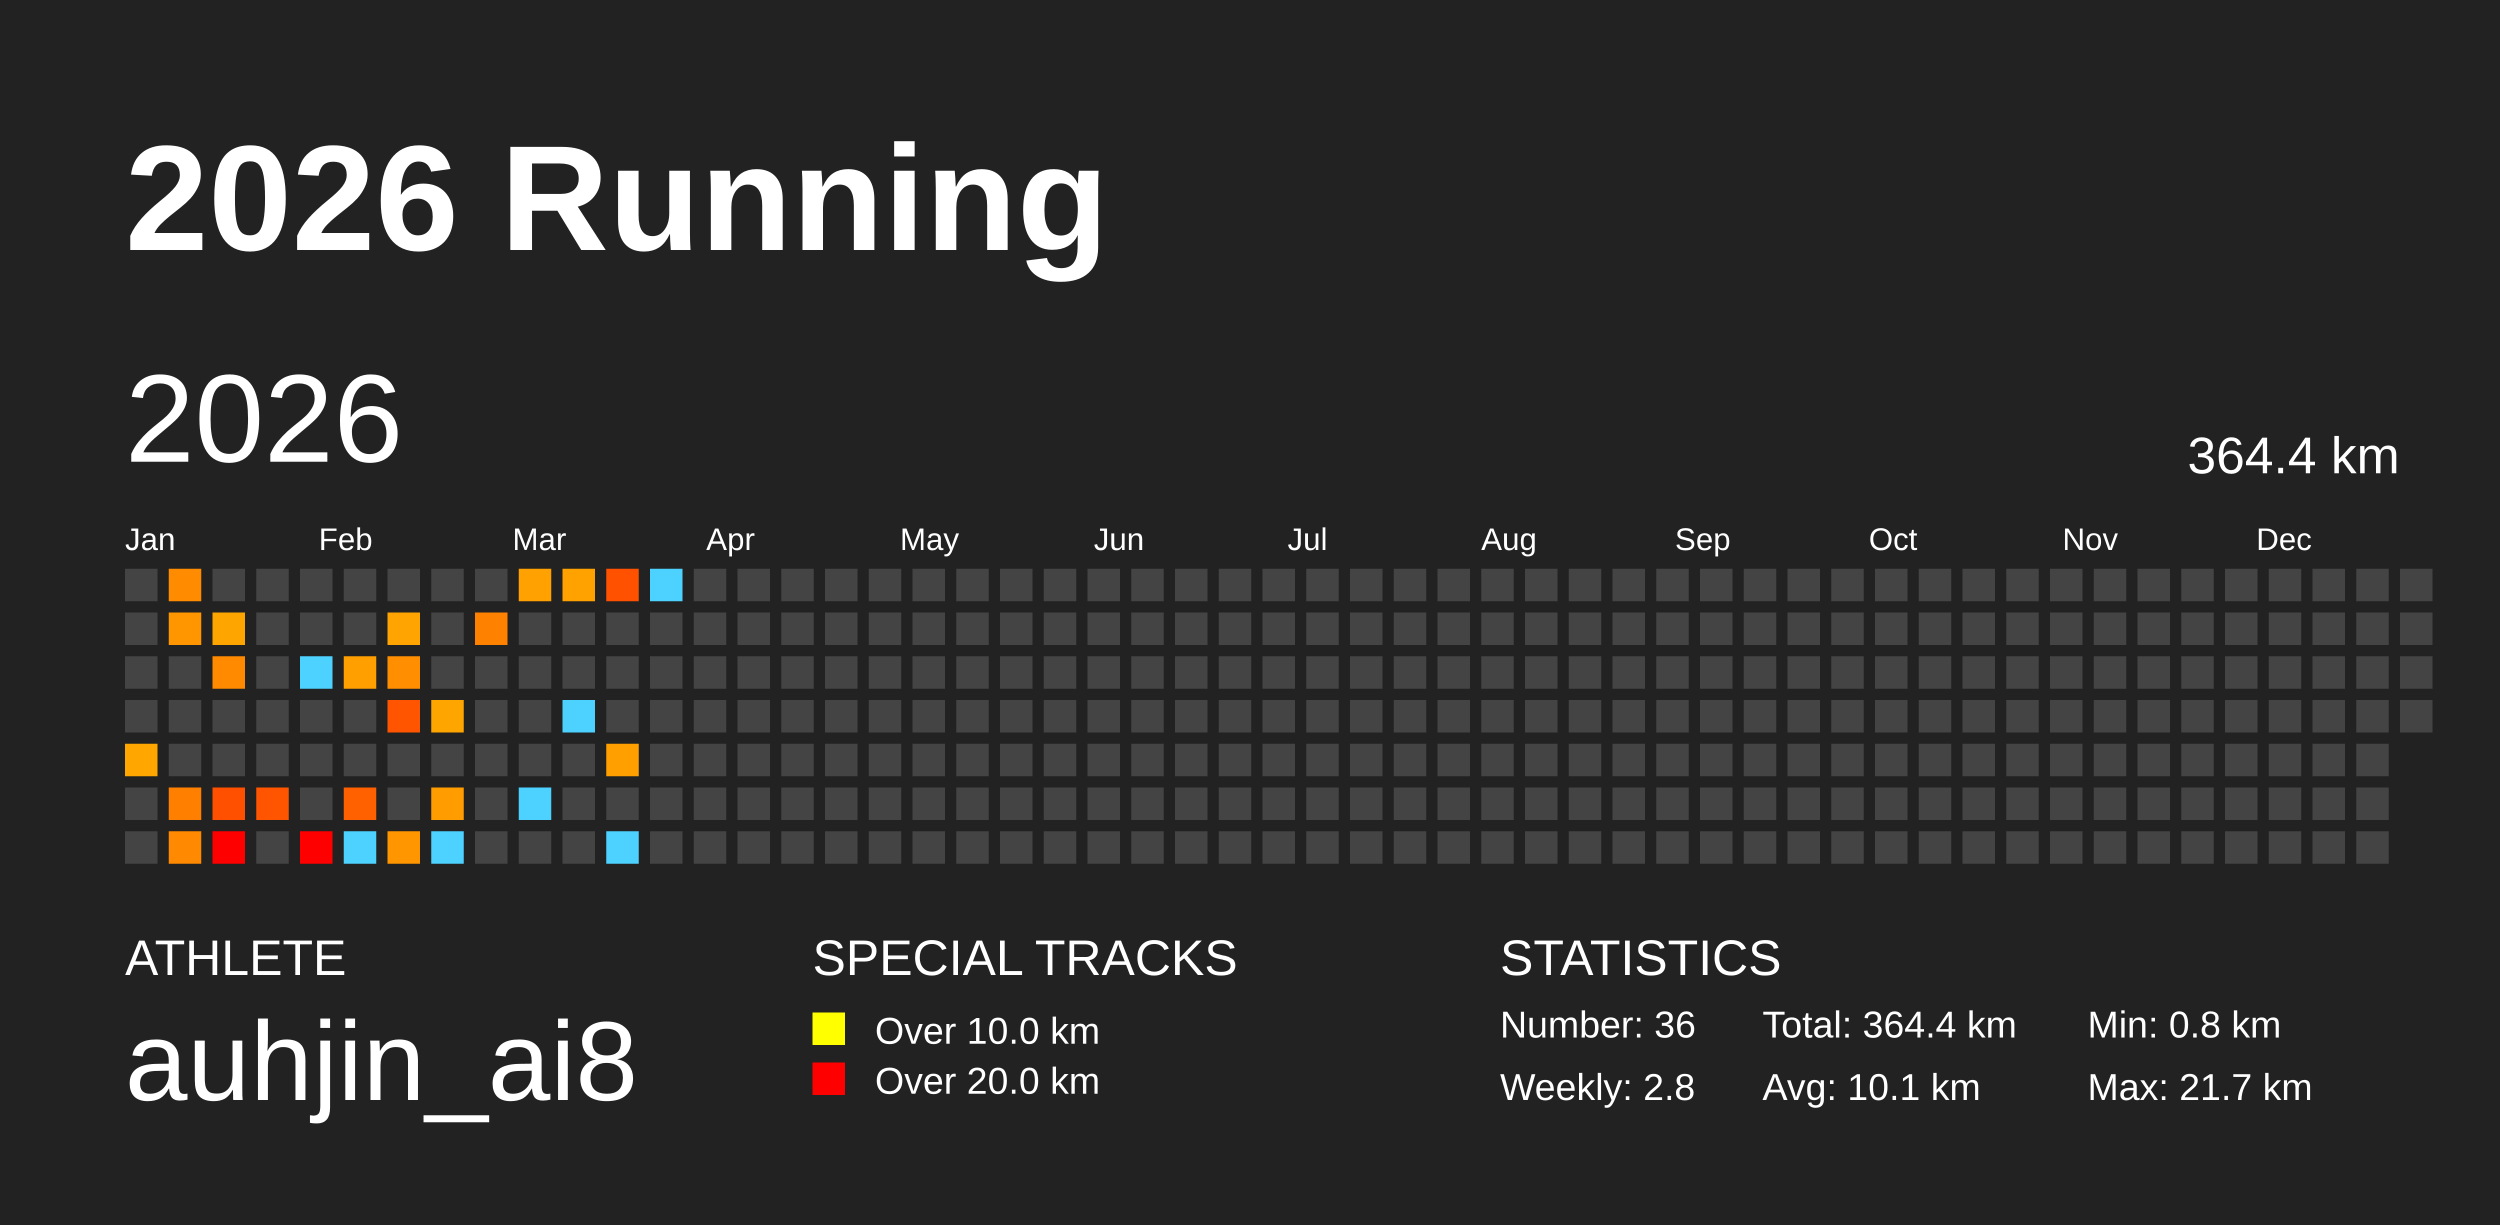
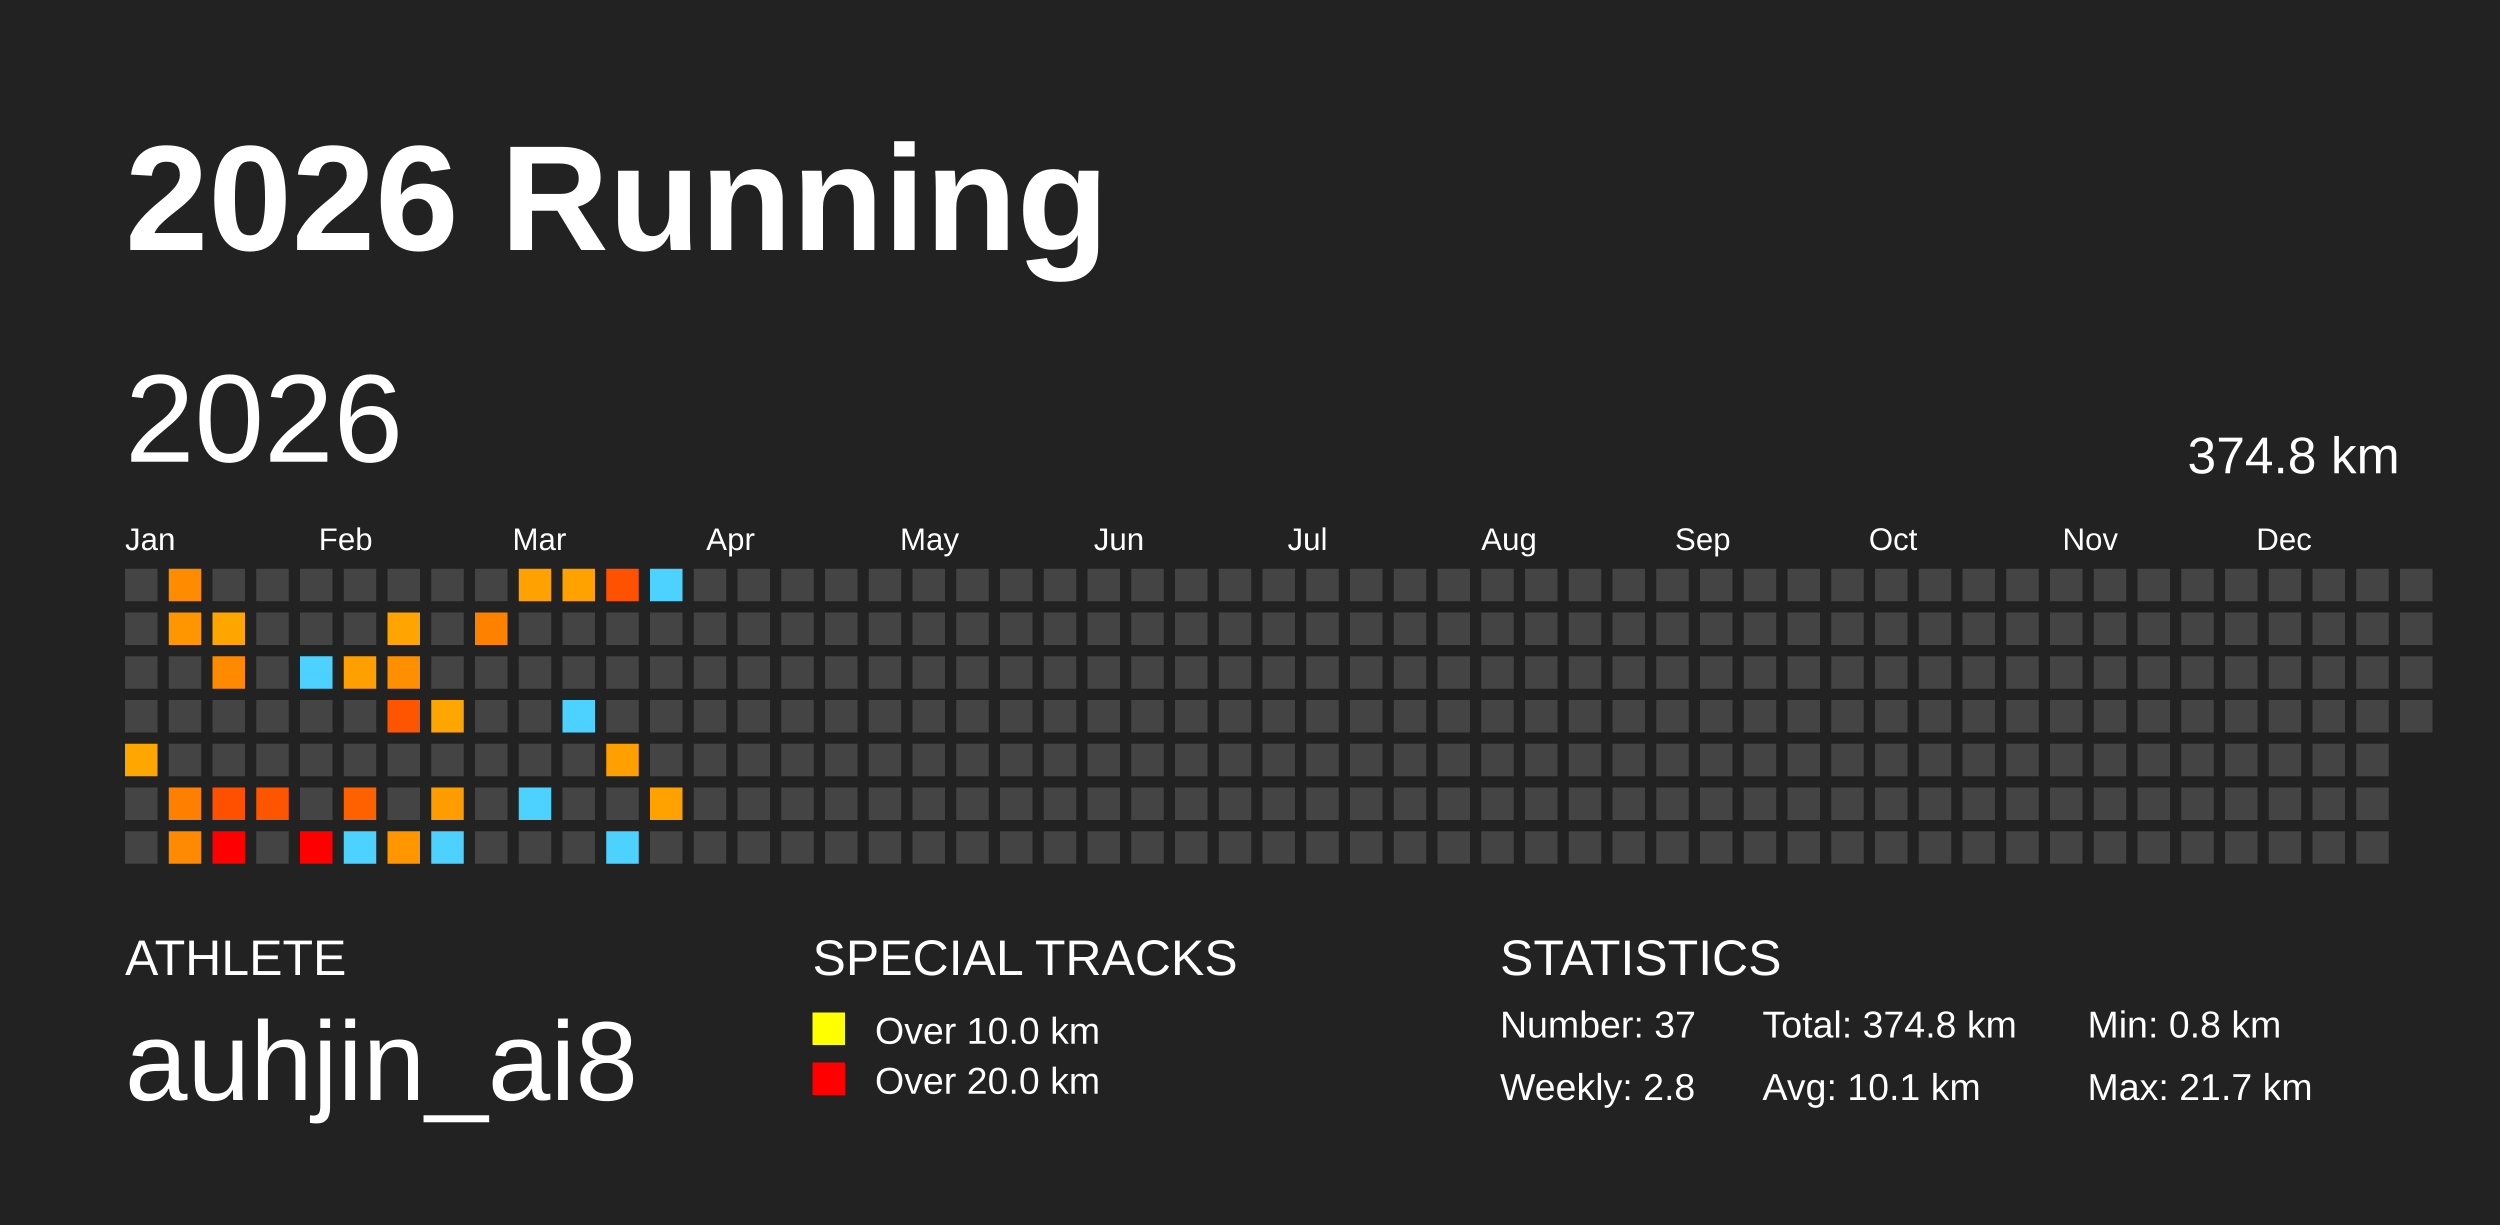
<svg xmlns="http://www.w3.org/2000/svg" baseProfile="full" height="98mm" version="1.1" viewBox="0,0,200,98" width="200mm">
  <defs />
  <rect fill="#222222" height="98" width="200" x="0" y="0" />
  <text fill="#FFFFFF" style="font-size:12px; font-family:Arial; font-weight:bold;" x="10" y="20">2026 Running</text>
  <text fill="#FFFFFF" style="font-size:4px; font-family:Arial" x="10" y="78">ATHLETE</text>
  <text fill="#FFFFFF" style="font-size:9px; font-family:Arial" x="10" y="88">auhjin_ai8</text>
  <text fill="#FFFFFF" style="font-size:4px; font-family:Arial" x="65" y="78">SPECIAL TRACKS</text>
  <rect fill="yellow" height="2.6" width="2.6" x="65" y="81" />
  <text fill="#FFFFFF" style="font-size:3px; font-family:Arial" x="70" y="83.5">Over 10.0 km</text>
  <rect fill="red" height="2.6" width="2.6" x="65" y="85" />
  <text fill="#FFFFFF" style="font-size:3px; font-family:Arial" x="70" y="87.5">Over 20.0 km</text>
  <text fill="#FFFFFF" style="font-size:4px; font-family:Arial" x="120" y="78">STATISTICS</text>
-   <text fill="#FFFFFF" style="font-size:3px; font-family:Arial" x="120" y="83">Number: 36</text>
+   <text fill="#FFFFFF" style="font-size:3px; font-family:Arial" x="120" y="83">Number: 37</text>
  <text fill="#FFFFFF" style="font-size:3px; font-family:Arial" x="120" y="88">Weekly: 2.8</text>
-   <text fill="#FFFFFF" style="font-size:3px; font-family:Arial" x="141" y="83">Total: 364.4 km</text>
+   <text fill="#FFFFFF" style="font-size:3px; font-family:Arial" x="141" y="83">Total: 374.8 km</text>
  <text fill="#FFFFFF" style="font-size:3px; font-family:Arial" x="141" y="88">Avg: 10.1 km</text>
  <text fill="#FFFFFF" style="font-size:3px; font-family:Arial" x="167" y="83">Min: 0.8 km</text>
  <text fill="#FFFFFF" style="font-size:3px; font-family:Arial" x="167" y="88">Max: 21.7 km</text>
  <text dominant-baseline="hanging" fill="#FFFFFF" style="font-size:10.0px; font-family:Arial;" x="10" y="30">2026</text>
-   <text dominant-baseline="hanging" fill="#FFFFFF" style="font-size:4.125px; font-family:Arial;" x="175" y="35">364.4 km</text>
+   <text dominant-baseline="hanging" fill="#FFFFFF" style="font-size:4.125px; font-family:Arial;" x="175" y="35">374.8 km</text>
  <text fill="#FFFFFF" style="font-size:2.5px; font-family:Arial" x="10.0" y="44">Jan</text>
  <text fill="#FFFFFF" style="font-size:2.5px; font-family:Arial" x="25.5" y="44">Feb</text>
  <text fill="#FFFFFF" style="font-size:2.5px; font-family:Arial" x="41.0" y="44">Mar</text>
  <text fill="#FFFFFF" style="font-size:2.5px; font-family:Arial" x="56.5" y="44">Apr</text>
  <text fill="#FFFFFF" style="font-size:2.5px; font-family:Arial" x="72.0" y="44">May</text>
  <text fill="#FFFFFF" style="font-size:2.5px; font-family:Arial" x="87.5" y="44">Jun</text>
  <text fill="#FFFFFF" style="font-size:2.5px; font-family:Arial" x="103.0" y="44">Jul</text>
  <text fill="#FFFFFF" style="font-size:2.5px; font-family:Arial" x="118.5" y="44">Aug</text>
  <text fill="#FFFFFF" style="font-size:2.5px; font-family:Arial" x="134.0" y="44">Sep</text>
  <text fill="#FFFFFF" style="font-size:2.5px; font-family:Arial" x="149.5" y="44">Oct</text>
  <text fill="#FFFFFF" style="font-size:2.5px; font-family:Arial" x="165.0" y="44">Nov</text>
  <text fill="#FFFFFF" style="font-size:2.5px; font-family:Arial" x="180.5" y="44">Dec</text>
  <rect fill="#444444" height="2.6" width="2.6" x="10.0" y="45.5" />
  <rect fill="#444444" height="2.6" width="2.6" x="10.0" y="49.0" />
  <rect fill="#444444" height="2.6" width="2.6" x="10.0" y="52.5" />
  <rect fill="#444444" height="2.6" width="2.6" x="10.0" y="56.0" />
  <rect fill="#ffa600" height="2.6" width="2.6" x="10.0" y="59.5" />
  <rect fill="#444444" height="2.6" width="2.6" x="10.0" y="63.0" />
  <rect fill="#444444" height="2.6" width="2.6" x="10.0" y="66.5" />
  <rect fill="#ff8b00" height="2.6" width="2.6" x="13.5" y="45.5" />
  <rect fill="#ff9600" height="2.6" width="2.6" x="13.5" y="49.0" />
  <rect fill="#444444" height="2.6" width="2.6" x="13.5" y="52.5" />
  <rect fill="#444444" height="2.6" width="2.6" x="13.5" y="56.0" />
  <rect fill="#444444" height="2.6" width="2.6" x="13.5" y="59.5" />
  <rect fill="#ff8000" height="2.6" width="2.6" x="13.5" y="63.0" />
  <rect fill="#ff8900" height="2.6" width="2.6" x="13.5" y="66.5" />
  <rect fill="#444444" height="2.6" width="2.6" x="17.0" y="45.5" />
  <rect fill="#ffa500" height="2.6" width="2.6" x="17.0" y="49.0" />
  <rect fill="#ff8a00" height="2.6" width="2.6" x="17.0" y="52.5" />
  <rect fill="#444444" height="2.6" width="2.6" x="17.0" y="56.0" />
  <rect fill="#444444" height="2.6" width="2.6" x="17.0" y="59.5" />
  <rect fill="#ff5000" height="2.6" width="2.6" x="17.0" y="63.0" />
  <rect fill="red" height="2.6" width="2.6" x="17.0" y="66.5" />
  <rect fill="#444444" height="2.6" width="2.6" x="20.5" y="45.5" />
  <rect fill="#444444" height="2.6" width="2.6" x="20.5" y="49.0" />
  <rect fill="#444444" height="2.6" width="2.6" x="20.5" y="52.5" />
  <rect fill="#444444" height="2.6" width="2.6" x="20.5" y="56.0" />
  <rect fill="#444444" height="2.6" width="2.6" x="20.5" y="59.5" />
  <rect fill="#ff5500" height="2.6" width="2.6" x="20.5" y="63.0" />
  <rect fill="#444444" height="2.6" width="2.6" x="20.5" y="66.5" />
  <rect fill="#444444" height="2.6" width="2.6" x="24.0" y="45.5" />
  <rect fill="#444444" height="2.6" width="2.6" x="24.0" y="49.0" />
  <rect fill="#4dd2ff" height="2.6" width="2.6" x="24.0" y="52.5" />
  <rect fill="#444444" height="2.6" width="2.6" x="24.0" y="56.0" />
  <rect fill="#444444" height="2.6" width="2.6" x="24.0" y="59.5" />
  <rect fill="#444444" height="2.6" width="2.6" x="24.0" y="63.0" />
  <rect fill="red" height="2.6" width="2.6" x="24.0" y="66.5" />
  <rect fill="#444444" height="2.6" width="2.6" x="27.5" y="45.5" />
  <rect fill="#444444" height="2.6" width="2.6" x="27.5" y="49.0" />
  <rect fill="#ffa000" height="2.6" width="2.6" x="27.5" y="52.5" />
  <rect fill="#444444" height="2.6" width="2.6" x="27.5" y="56.0" />
  <rect fill="#444444" height="2.6" width="2.6" x="27.5" y="59.5" />
  <rect fill="#ff6000" height="2.6" width="2.6" x="27.5" y="63.0" />
  <rect fill="#4dd2ff" height="2.6" width="2.6" x="27.5" y="66.5" />
  <rect fill="#444444" height="2.6" width="2.6" x="31.0" y="45.5" />
  <rect fill="#ffa400" height="2.6" width="2.6" x="31.0" y="49.0" />
  <rect fill="#ff8f00" height="2.6" width="2.6" x="31.0" y="52.5" />
  <rect fill="#ff5500" height="2.6" width="2.6" x="31.0" y="56.0" />
  <rect fill="#444444" height="2.6" width="2.6" x="31.0" y="59.5" />
  <rect fill="#444444" height="2.6" width="2.6" x="31.0" y="63.0" />
  <rect fill="#ff9600" height="2.6" width="2.6" x="31.0" y="66.5" />
  <rect fill="#444444" height="2.6" width="2.6" x="34.5" y="45.5" />
  <rect fill="#444444" height="2.6" width="2.6" x="34.5" y="49.0" />
  <rect fill="#444444" height="2.6" width="2.6" x="34.5" y="52.5" />
  <rect fill="#ffa500" height="2.6" width="2.6" x="34.5" y="56.0" />
  <rect fill="#444444" height="2.6" width="2.6" x="34.5" y="59.5" />
  <rect fill="#ff9d00" height="2.6" width="2.6" x="34.5" y="63.0" />
  <rect fill="#4dd2ff" height="2.6" width="2.6" x="34.5" y="66.5" />
  <rect fill="#444444" height="2.6" width="2.6" x="38.0" y="45.5" />
  <rect fill="#ff8100" height="2.6" width="2.6" x="38.0" y="49.0" />
  <rect fill="#444444" height="2.6" width="2.6" x="38.0" y="52.5" />
  <rect fill="#444444" height="2.6" width="2.6" x="38.0" y="56.0" />
  <rect fill="#444444" height="2.6" width="2.6" x="38.0" y="59.5" />
  <rect fill="#444444" height="2.6" width="2.6" x="38.0" y="63.0" />
  <rect fill="#444444" height="2.6" width="2.6" x="38.0" y="66.5" />
  <rect fill="#ffa100" height="2.6" width="2.6" x="41.5" y="45.5" />
  <rect fill="#444444" height="2.6" width="2.6" x="41.5" y="49.0" />
  <rect fill="#444444" height="2.6" width="2.6" x="41.5" y="52.5" />
  <rect fill="#444444" height="2.6" width="2.6" x="41.5" y="56.0" />
  <rect fill="#444444" height="2.6" width="2.6" x="41.5" y="59.5" />
  <rect fill="#4dd2ff" height="2.6" width="2.6" x="41.5" y="63.0" />
  <rect fill="#444444" height="2.6" width="2.6" x="41.5" y="66.5" />
  <rect fill="#ffa200" height="2.6" width="2.6" x="45.0" y="45.5" />
  <rect fill="#444444" height="2.6" width="2.6" x="45.0" y="49.0" />
  <rect fill="#444444" height="2.6" width="2.6" x="45.0" y="52.5" />
  <rect fill="#4dd2ff" height="2.6" width="2.6" x="45.0" y="56.0" />
  <rect fill="#444444" height="2.6" width="2.6" x="45.0" y="59.5" />
  <rect fill="#444444" height="2.6" width="2.6" x="45.0" y="63.0" />
  <rect fill="#444444" height="2.6" width="2.6" x="45.0" y="66.5" />
  <rect fill="#ff5100" height="2.6" width="2.6" x="48.5" y="45.5" />
  <rect fill="#444444" height="2.6" width="2.6" x="48.5" y="49.0" />
  <rect fill="#444444" height="2.6" width="2.6" x="48.5" y="52.5" />
  <rect fill="#444444" height="2.6" width="2.6" x="48.5" y="56.0" />
  <rect fill="#ffa000" height="2.6" width="2.6" x="48.5" y="59.5" />
  <rect fill="#444444" height="2.6" width="2.6" x="48.5" y="63.0" />
  <rect fill="#4dd2ff" height="2.6" width="2.6" x="48.5" y="66.5" />
  <rect fill="#4dd2ff" height="2.6" width="2.6" x="52.0" y="45.5" />
  <rect fill="#444444" height="2.6" width="2.6" x="52.0" y="49.0" />
  <rect fill="#444444" height="2.6" width="2.6" x="52.0" y="52.5" />
  <rect fill="#444444" height="2.6" width="2.6" x="52.0" y="56.0" />
  <rect fill="#444444" height="2.6" width="2.6" x="52.0" y="59.5" />
-   <rect fill="#444444" height="2.6" width="2.6" x="52.0" y="63.0" />
+   <rect fill="#ffa200" height="2.6" width="2.6" x="52.0" y="63.0" />
  <rect fill="#444444" height="2.6" width="2.6" x="52.0" y="66.5" />
  <rect fill="#444444" height="2.6" width="2.6" x="55.5" y="45.5" />
  <rect fill="#444444" height="2.6" width="2.6" x="55.5" y="49.0" />
  <rect fill="#444444" height="2.6" width="2.6" x="55.5" y="52.5" />
  <rect fill="#444444" height="2.6" width="2.6" x="55.5" y="56.0" />
  <rect fill="#444444" height="2.6" width="2.6" x="55.5" y="59.5" />
  <rect fill="#444444" height="2.6" width="2.6" x="55.5" y="63.0" />
  <rect fill="#444444" height="2.6" width="2.6" x="55.5" y="66.5" />
  <rect fill="#444444" height="2.6" width="2.6" x="59.0" y="45.5" />
  <rect fill="#444444" height="2.6" width="2.6" x="59.0" y="49.0" />
  <rect fill="#444444" height="2.6" width="2.6" x="59.0" y="52.5" />
  <rect fill="#444444" height="2.6" width="2.6" x="59.0" y="56.0" />
  <rect fill="#444444" height="2.6" width="2.6" x="59.0" y="59.5" />
  <rect fill="#444444" height="2.6" width="2.6" x="59.0" y="63.0" />
  <rect fill="#444444" height="2.6" width="2.6" x="59.0" y="66.5" />
  <rect fill="#444444" height="2.6" width="2.6" x="62.5" y="45.5" />
  <rect fill="#444444" height="2.6" width="2.6" x="62.5" y="49.0" />
  <rect fill="#444444" height="2.6" width="2.6" x="62.5" y="52.5" />
  <rect fill="#444444" height="2.6" width="2.6" x="62.5" y="56.0" />
  <rect fill="#444444" height="2.6" width="2.6" x="62.5" y="59.5" />
  <rect fill="#444444" height="2.6" width="2.6" x="62.5" y="63.0" />
  <rect fill="#444444" height="2.6" width="2.6" x="62.5" y="66.5" />
  <rect fill="#444444" height="2.6" width="2.6" x="66.0" y="45.5" />
  <rect fill="#444444" height="2.6" width="2.6" x="66.0" y="49.0" />
  <rect fill="#444444" height="2.6" width="2.6" x="66.0" y="52.5" />
  <rect fill="#444444" height="2.6" width="2.6" x="66.0" y="56.0" />
  <rect fill="#444444" height="2.6" width="2.6" x="66.0" y="59.5" />
  <rect fill="#444444" height="2.6" width="2.6" x="66.0" y="63.0" />
  <rect fill="#444444" height="2.6" width="2.6" x="66.0" y="66.5" />
  <rect fill="#444444" height="2.6" width="2.6" x="69.5" y="45.5" />
  <rect fill="#444444" height="2.6" width="2.6" x="69.5" y="49.0" />
  <rect fill="#444444" height="2.6" width="2.6" x="69.5" y="52.5" />
  <rect fill="#444444" height="2.6" width="2.6" x="69.5" y="56.0" />
  <rect fill="#444444" height="2.6" width="2.6" x="69.5" y="59.5" />
  <rect fill="#444444" height="2.6" width="2.6" x="69.5" y="63.0" />
  <rect fill="#444444" height="2.6" width="2.6" x="69.5" y="66.5" />
  <rect fill="#444444" height="2.6" width="2.6" x="73.0" y="45.5" />
  <rect fill="#444444" height="2.6" width="2.6" x="73.0" y="49.0" />
  <rect fill="#444444" height="2.6" width="2.6" x="73.0" y="52.5" />
  <rect fill="#444444" height="2.6" width="2.6" x="73.0" y="56.0" />
  <rect fill="#444444" height="2.6" width="2.6" x="73.0" y="59.5" />
  <rect fill="#444444" height="2.6" width="2.6" x="73.0" y="63.0" />
  <rect fill="#444444" height="2.6" width="2.6" x="73.0" y="66.5" />
  <rect fill="#444444" height="2.6" width="2.6" x="76.5" y="45.5" />
  <rect fill="#444444" height="2.6" width="2.6" x="76.5" y="49.0" />
  <rect fill="#444444" height="2.6" width="2.6" x="76.5" y="52.5" />
  <rect fill="#444444" height="2.6" width="2.6" x="76.5" y="56.0" />
  <rect fill="#444444" height="2.6" width="2.6" x="76.5" y="59.5" />
  <rect fill="#444444" height="2.6" width="2.6" x="76.5" y="63.0" />
  <rect fill="#444444" height="2.6" width="2.6" x="76.5" y="66.5" />
  <rect fill="#444444" height="2.6" width="2.6" x="80.0" y="45.5" />
  <rect fill="#444444" height="2.6" width="2.6" x="80.0" y="49.0" />
  <rect fill="#444444" height="2.6" width="2.6" x="80.0" y="52.5" />
  <rect fill="#444444" height="2.6" width="2.6" x="80.0" y="56.0" />
  <rect fill="#444444" height="2.6" width="2.6" x="80.0" y="59.5" />
  <rect fill="#444444" height="2.6" width="2.6" x="80.0" y="63.0" />
  <rect fill="#444444" height="2.6" width="2.6" x="80.0" y="66.5" />
  <rect fill="#444444" height="2.6" width="2.6" x="83.5" y="45.5" />
  <rect fill="#444444" height="2.6" width="2.6" x="83.5" y="49.0" />
  <rect fill="#444444" height="2.6" width="2.6" x="83.5" y="52.5" />
  <rect fill="#444444" height="2.6" width="2.6" x="83.5" y="56.0" />
  <rect fill="#444444" height="2.6" width="2.6" x="83.5" y="59.5" />
  <rect fill="#444444" height="2.6" width="2.6" x="83.5" y="63.0" />
  <rect fill="#444444" height="2.6" width="2.6" x="83.5" y="66.5" />
  <rect fill="#444444" height="2.6" width="2.6" x="87.0" y="45.5" />
  <rect fill="#444444" height="2.6" width="2.6" x="87.0" y="49.0" />
  <rect fill="#444444" height="2.6" width="2.6" x="87.0" y="52.5" />
  <rect fill="#444444" height="2.6" width="2.6" x="87.0" y="56.0" />
  <rect fill="#444444" height="2.6" width="2.6" x="87.0" y="59.5" />
  <rect fill="#444444" height="2.6" width="2.6" x="87.0" y="63.0" />
  <rect fill="#444444" height="2.6" width="2.6" x="87.0" y="66.5" />
  <rect fill="#444444" height="2.6" width="2.6" x="90.5" y="45.5" />
  <rect fill="#444444" height="2.6" width="2.6" x="90.5" y="49.0" />
  <rect fill="#444444" height="2.6" width="2.6" x="90.5" y="52.5" />
  <rect fill="#444444" height="2.6" width="2.6" x="90.5" y="56.0" />
  <rect fill="#444444" height="2.6" width="2.6" x="90.5" y="59.5" />
  <rect fill="#444444" height="2.6" width="2.6" x="90.5" y="63.0" />
  <rect fill="#444444" height="2.6" width="2.6" x="90.5" y="66.5" />
  <rect fill="#444444" height="2.6" width="2.6" x="94.0" y="45.5" />
  <rect fill="#444444" height="2.6" width="2.6" x="94.0" y="49.0" />
  <rect fill="#444444" height="2.6" width="2.6" x="94.0" y="52.5" />
  <rect fill="#444444" height="2.6" width="2.6" x="94.0" y="56.0" />
  <rect fill="#444444" height="2.6" width="2.6" x="94.0" y="59.5" />
  <rect fill="#444444" height="2.6" width="2.6" x="94.0" y="63.0" />
  <rect fill="#444444" height="2.6" width="2.6" x="94.0" y="66.5" />
  <rect fill="#444444" height="2.6" width="2.6" x="97.5" y="45.5" />
  <rect fill="#444444" height="2.6" width="2.6" x="97.5" y="49.0" />
  <rect fill="#444444" height="2.6" width="2.6" x="97.5" y="52.5" />
  <rect fill="#444444" height="2.6" width="2.6" x="97.5" y="56.0" />
  <rect fill="#444444" height="2.6" width="2.6" x="97.5" y="59.5" />
  <rect fill="#444444" height="2.6" width="2.6" x="97.5" y="63.0" />
  <rect fill="#444444" height="2.6" width="2.6" x="97.5" y="66.5" />
  <rect fill="#444444" height="2.6" width="2.6" x="101.0" y="45.5" />
  <rect fill="#444444" height="2.6" width="2.6" x="101.0" y="49.0" />
  <rect fill="#444444" height="2.6" width="2.6" x="101.0" y="52.5" />
  <rect fill="#444444" height="2.6" width="2.6" x="101.0" y="56.0" />
  <rect fill="#444444" height="2.6" width="2.6" x="101.0" y="59.5" />
  <rect fill="#444444" height="2.6" width="2.6" x="101.0" y="63.0" />
  <rect fill="#444444" height="2.6" width="2.6" x="101.0" y="66.5" />
  <rect fill="#444444" height="2.6" width="2.6" x="104.5" y="45.5" />
  <rect fill="#444444" height="2.6" width="2.6" x="104.5" y="49.0" />
  <rect fill="#444444" height="2.6" width="2.6" x="104.5" y="52.5" />
  <rect fill="#444444" height="2.6" width="2.6" x="104.5" y="56.0" />
  <rect fill="#444444" height="2.6" width="2.6" x="104.5" y="59.5" />
  <rect fill="#444444" height="2.6" width="2.6" x="104.5" y="63.0" />
  <rect fill="#444444" height="2.6" width="2.6" x="104.5" y="66.5" />
  <rect fill="#444444" height="2.6" width="2.6" x="108.0" y="45.5" />
  <rect fill="#444444" height="2.6" width="2.6" x="108.0" y="49.0" />
  <rect fill="#444444" height="2.6" width="2.6" x="108.0" y="52.5" />
  <rect fill="#444444" height="2.6" width="2.6" x="108.0" y="56.0" />
  <rect fill="#444444" height="2.6" width="2.6" x="108.0" y="59.5" />
  <rect fill="#444444" height="2.6" width="2.6" x="108.0" y="63.0" />
  <rect fill="#444444" height="2.6" width="2.6" x="108.0" y="66.5" />
  <rect fill="#444444" height="2.6" width="2.6" x="111.5" y="45.5" />
  <rect fill="#444444" height="2.6" width="2.6" x="111.5" y="49.0" />
  <rect fill="#444444" height="2.6" width="2.6" x="111.5" y="52.5" />
  <rect fill="#444444" height="2.6" width="2.6" x="111.5" y="56.0" />
  <rect fill="#444444" height="2.6" width="2.6" x="111.5" y="59.5" />
  <rect fill="#444444" height="2.6" width="2.6" x="111.5" y="63.0" />
  <rect fill="#444444" height="2.6" width="2.6" x="111.5" y="66.5" />
  <rect fill="#444444" height="2.6" width="2.6" x="115.0" y="45.5" />
  <rect fill="#444444" height="2.6" width="2.6" x="115.0" y="49.0" />
  <rect fill="#444444" height="2.6" width="2.6" x="115.0" y="52.5" />
  <rect fill="#444444" height="2.6" width="2.6" x="115.0" y="56.0" />
  <rect fill="#444444" height="2.6" width="2.6" x="115.0" y="59.5" />
  <rect fill="#444444" height="2.6" width="2.6" x="115.0" y="63.0" />
  <rect fill="#444444" height="2.6" width="2.6" x="115.0" y="66.5" />
  <rect fill="#444444" height="2.6" width="2.6" x="118.5" y="45.5" />
  <rect fill="#444444" height="2.6" width="2.6" x="118.5" y="49.0" />
  <rect fill="#444444" height="2.6" width="2.6" x="118.5" y="52.5" />
  <rect fill="#444444" height="2.6" width="2.6" x="118.5" y="56.0" />
  <rect fill="#444444" height="2.6" width="2.6" x="118.5" y="59.5" />
  <rect fill="#444444" height="2.6" width="2.6" x="118.5" y="63.0" />
  <rect fill="#444444" height="2.6" width="2.6" x="118.5" y="66.5" />
  <rect fill="#444444" height="2.6" width="2.6" x="122.0" y="45.5" />
  <rect fill="#444444" height="2.6" width="2.6" x="122.0" y="49.0" />
  <rect fill="#444444" height="2.6" width="2.6" x="122.0" y="52.5" />
  <rect fill="#444444" height="2.6" width="2.6" x="122.0" y="56.0" />
  <rect fill="#444444" height="2.6" width="2.6" x="122.0" y="59.5" />
  <rect fill="#444444" height="2.6" width="2.6" x="122.0" y="63.0" />
  <rect fill="#444444" height="2.6" width="2.6" x="122.0" y="66.5" />
  <rect fill="#444444" height="2.6" width="2.6" x="125.5" y="45.5" />
  <rect fill="#444444" height="2.6" width="2.6" x="125.5" y="49.0" />
  <rect fill="#444444" height="2.6" width="2.6" x="125.5" y="52.5" />
  <rect fill="#444444" height="2.6" width="2.6" x="125.5" y="56.0" />
  <rect fill="#444444" height="2.6" width="2.6" x="125.5" y="59.5" />
  <rect fill="#444444" height="2.6" width="2.6" x="125.5" y="63.0" />
  <rect fill="#444444" height="2.6" width="2.6" x="125.5" y="66.5" />
  <rect fill="#444444" height="2.6" width="2.6" x="129.0" y="45.5" />
  <rect fill="#444444" height="2.6" width="2.6" x="129.0" y="49.0" />
  <rect fill="#444444" height="2.6" width="2.6" x="129.0" y="52.5" />
  <rect fill="#444444" height="2.6" width="2.6" x="129.0" y="56.0" />
  <rect fill="#444444" height="2.6" width="2.6" x="129.0" y="59.5" />
  <rect fill="#444444" height="2.6" width="2.6" x="129.0" y="63.0" />
  <rect fill="#444444" height="2.6" width="2.6" x="129.0" y="66.5" />
  <rect fill="#444444" height="2.6" width="2.6" x="132.5" y="45.5" />
  <rect fill="#444444" height="2.6" width="2.6" x="132.5" y="49.0" />
  <rect fill="#444444" height="2.6" width="2.6" x="132.5" y="52.5" />
  <rect fill="#444444" height="2.6" width="2.6" x="132.5" y="56.0" />
  <rect fill="#444444" height="2.6" width="2.6" x="132.5" y="59.5" />
  <rect fill="#444444" height="2.6" width="2.6" x="132.5" y="63.0" />
  <rect fill="#444444" height="2.6" width="2.6" x="132.5" y="66.5" />
  <rect fill="#444444" height="2.6" width="2.6" x="136.0" y="45.5" />
  <rect fill="#444444" height="2.6" width="2.6" x="136.0" y="49.0" />
  <rect fill="#444444" height="2.6" width="2.6" x="136.0" y="52.5" />
  <rect fill="#444444" height="2.6" width="2.6" x="136.0" y="56.0" />
  <rect fill="#444444" height="2.6" width="2.6" x="136.0" y="59.5" />
  <rect fill="#444444" height="2.6" width="2.6" x="136.0" y="63.0" />
  <rect fill="#444444" height="2.6" width="2.6" x="136.0" y="66.5" />
  <rect fill="#444444" height="2.6" width="2.6" x="139.5" y="45.5" />
  <rect fill="#444444" height="2.6" width="2.6" x="139.5" y="49.0" />
  <rect fill="#444444" height="2.6" width="2.6" x="139.5" y="52.5" />
  <rect fill="#444444" height="2.6" width="2.6" x="139.5" y="56.0" />
  <rect fill="#444444" height="2.6" width="2.6" x="139.5" y="59.5" />
  <rect fill="#444444" height="2.6" width="2.6" x="139.5" y="63.0" />
  <rect fill="#444444" height="2.6" width="2.6" x="139.5" y="66.5" />
  <rect fill="#444444" height="2.6" width="2.6" x="143.0" y="45.5" />
  <rect fill="#444444" height="2.6" width="2.6" x="143.0" y="49.0" />
  <rect fill="#444444" height="2.6" width="2.6" x="143.0" y="52.5" />
  <rect fill="#444444" height="2.6" width="2.6" x="143.0" y="56.0" />
  <rect fill="#444444" height="2.6" width="2.6" x="143.0" y="59.5" />
  <rect fill="#444444" height="2.6" width="2.6" x="143.0" y="63.0" />
  <rect fill="#444444" height="2.6" width="2.6" x="143.0" y="66.5" />
  <rect fill="#444444" height="2.6" width="2.6" x="146.5" y="45.5" />
  <rect fill="#444444" height="2.6" width="2.6" x="146.5" y="49.0" />
  <rect fill="#444444" height="2.6" width="2.6" x="146.5" y="52.5" />
  <rect fill="#444444" height="2.6" width="2.6" x="146.5" y="56.0" />
  <rect fill="#444444" height="2.6" width="2.6" x="146.5" y="59.5" />
  <rect fill="#444444" height="2.6" width="2.6" x="146.5" y="63.0" />
  <rect fill="#444444" height="2.6" width="2.6" x="146.5" y="66.5" />
  <rect fill="#444444" height="2.6" width="2.6" x="150.0" y="45.5" />
  <rect fill="#444444" height="2.6" width="2.6" x="150.0" y="49.0" />
  <rect fill="#444444" height="2.6" width="2.6" x="150.0" y="52.5" />
  <rect fill="#444444" height="2.6" width="2.6" x="150.0" y="56.0" />
  <rect fill="#444444" height="2.6" width="2.6" x="150.0" y="59.5" />
  <rect fill="#444444" height="2.6" width="2.6" x="150.0" y="63.0" />
  <rect fill="#444444" height="2.6" width="2.6" x="150.0" y="66.5" />
  <rect fill="#444444" height="2.6" width="2.6" x="153.5" y="45.5" />
  <rect fill="#444444" height="2.6" width="2.6" x="153.5" y="49.0" />
  <rect fill="#444444" height="2.6" width="2.6" x="153.5" y="52.5" />
  <rect fill="#444444" height="2.6" width="2.6" x="153.5" y="56.0" />
  <rect fill="#444444" height="2.6" width="2.6" x="153.5" y="59.5" />
  <rect fill="#444444" height="2.6" width="2.6" x="153.5" y="63.0" />
  <rect fill="#444444" height="2.6" width="2.6" x="153.5" y="66.5" />
  <rect fill="#444444" height="2.6" width="2.6" x="157.0" y="45.5" />
  <rect fill="#444444" height="2.6" width="2.6" x="157.0" y="49.0" />
  <rect fill="#444444" height="2.6" width="2.6" x="157.0" y="52.5" />
  <rect fill="#444444" height="2.6" width="2.6" x="157.0" y="56.0" />
  <rect fill="#444444" height="2.6" width="2.6" x="157.0" y="59.5" />
  <rect fill="#444444" height="2.6" width="2.6" x="157.0" y="63.0" />
  <rect fill="#444444" height="2.6" width="2.6" x="157.0" y="66.5" />
  <rect fill="#444444" height="2.6" width="2.6" x="160.5" y="45.5" />
  <rect fill="#444444" height="2.6" width="2.6" x="160.5" y="49.0" />
  <rect fill="#444444" height="2.6" width="2.6" x="160.5" y="52.5" />
  <rect fill="#444444" height="2.6" width="2.6" x="160.5" y="56.0" />
  <rect fill="#444444" height="2.6" width="2.6" x="160.5" y="59.5" />
  <rect fill="#444444" height="2.6" width="2.6" x="160.5" y="63.0" />
  <rect fill="#444444" height="2.6" width="2.6" x="160.5" y="66.5" />
  <rect fill="#444444" height="2.6" width="2.6" x="164.0" y="45.5" />
  <rect fill="#444444" height="2.6" width="2.6" x="164.0" y="49.0" />
  <rect fill="#444444" height="2.6" width="2.6" x="164.0" y="52.5" />
  <rect fill="#444444" height="2.6" width="2.6" x="164.0" y="56.0" />
  <rect fill="#444444" height="2.6" width="2.6" x="164.0" y="59.5" />
  <rect fill="#444444" height="2.6" width="2.6" x="164.0" y="63.0" />
  <rect fill="#444444" height="2.6" width="2.6" x="164.0" y="66.5" />
  <rect fill="#444444" height="2.6" width="2.6" x="167.5" y="45.5" />
  <rect fill="#444444" height="2.6" width="2.6" x="167.5" y="49.0" />
  <rect fill="#444444" height="2.6" width="2.6" x="167.5" y="52.5" />
  <rect fill="#444444" height="2.6" width="2.6" x="167.5" y="56.0" />
  <rect fill="#444444" height="2.6" width="2.6" x="167.5" y="59.5" />
  <rect fill="#444444" height="2.6" width="2.6" x="167.5" y="63.0" />
  <rect fill="#444444" height="2.6" width="2.6" x="167.5" y="66.5" />
  <rect fill="#444444" height="2.6" width="2.6" x="171.0" y="45.5" />
  <rect fill="#444444" height="2.6" width="2.6" x="171.0" y="49.0" />
  <rect fill="#444444" height="2.6" width="2.6" x="171.0" y="52.5" />
  <rect fill="#444444" height="2.6" width="2.6" x="171.0" y="56.0" />
  <rect fill="#444444" height="2.6" width="2.6" x="171.0" y="59.5" />
  <rect fill="#444444" height="2.6" width="2.6" x="171.0" y="63.0" />
  <rect fill="#444444" height="2.6" width="2.6" x="171.0" y="66.5" />
  <rect fill="#444444" height="2.6" width="2.6" x="174.5" y="45.5" />
  <rect fill="#444444" height="2.6" width="2.6" x="174.5" y="49.0" />
  <rect fill="#444444" height="2.6" width="2.6" x="174.5" y="52.5" />
  <rect fill="#444444" height="2.6" width="2.6" x="174.5" y="56.0" />
  <rect fill="#444444" height="2.6" width="2.6" x="174.5" y="59.5" />
  <rect fill="#444444" height="2.6" width="2.6" x="174.5" y="63.0" />
  <rect fill="#444444" height="2.6" width="2.6" x="174.5" y="66.5" />
  <rect fill="#444444" height="2.6" width="2.6" x="178.0" y="45.5" />
  <rect fill="#444444" height="2.6" width="2.6" x="178.0" y="49.0" />
  <rect fill="#444444" height="2.6" width="2.6" x="178.0" y="52.5" />
  <rect fill="#444444" height="2.6" width="2.6" x="178.0" y="56.0" />
  <rect fill="#444444" height="2.6" width="2.6" x="178.0" y="59.5" />
  <rect fill="#444444" height="2.6" width="2.6" x="178.0" y="63.0" />
  <rect fill="#444444" height="2.6" width="2.6" x="178.0" y="66.5" />
  <rect fill="#444444" height="2.6" width="2.6" x="181.5" y="45.5" />
  <rect fill="#444444" height="2.6" width="2.6" x="181.5" y="49.0" />
  <rect fill="#444444" height="2.6" width="2.6" x="181.5" y="52.5" />
  <rect fill="#444444" height="2.6" width="2.6" x="181.5" y="56.0" />
  <rect fill="#444444" height="2.6" width="2.6" x="181.5" y="59.5" />
  <rect fill="#444444" height="2.6" width="2.6" x="181.5" y="63.0" />
  <rect fill="#444444" height="2.6" width="2.6" x="181.5" y="66.5" />
  <rect fill="#444444" height="2.6" width="2.6" x="185.0" y="45.5" />
  <rect fill="#444444" height="2.6" width="2.6" x="185.0" y="49.0" />
  <rect fill="#444444" height="2.6" width="2.6" x="185.0" y="52.5" />
  <rect fill="#444444" height="2.6" width="2.6" x="185.0" y="56.0" />
  <rect fill="#444444" height="2.6" width="2.6" x="185.0" y="59.5" />
  <rect fill="#444444" height="2.6" width="2.6" x="185.0" y="63.0" />
  <rect fill="#444444" height="2.6" width="2.6" x="185.0" y="66.5" />
  <rect fill="#444444" height="2.6" width="2.6" x="188.5" y="45.5" />
  <rect fill="#444444" height="2.6" width="2.6" x="188.5" y="49.0" />
  <rect fill="#444444" height="2.6" width="2.6" x="188.5" y="52.5" />
  <rect fill="#444444" height="2.6" width="2.6" x="188.5" y="56.0" />
  <rect fill="#444444" height="2.6" width="2.6" x="188.5" y="59.5" />
  <rect fill="#444444" height="2.6" width="2.6" x="188.5" y="63.0" />
  <rect fill="#444444" height="2.6" width="2.6" x="188.5" y="66.5" />
  <rect fill="#444444" height="2.6" width="2.6" x="192.0" y="45.5" />
  <rect fill="#444444" height="2.6" width="2.6" x="192.0" y="49.0" />
  <rect fill="#444444" height="2.6" width="2.6" x="192.0" y="52.5" />
  <rect fill="#444444" height="2.6" width="2.6" x="192.0" y="56.0" />
</svg>
